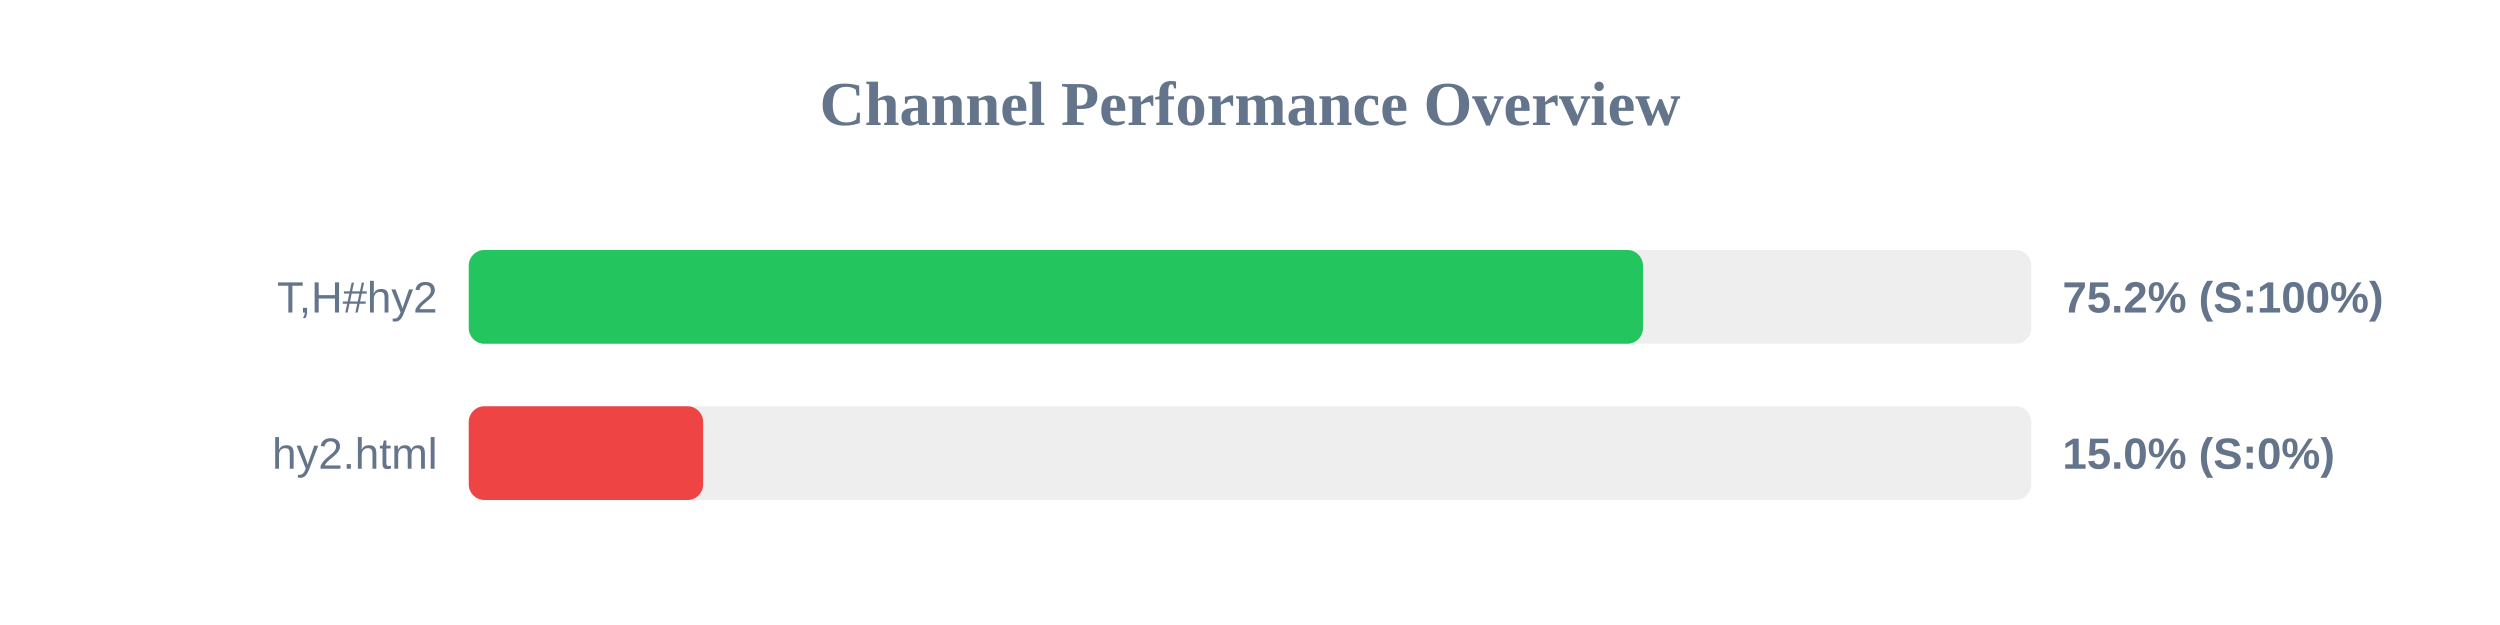
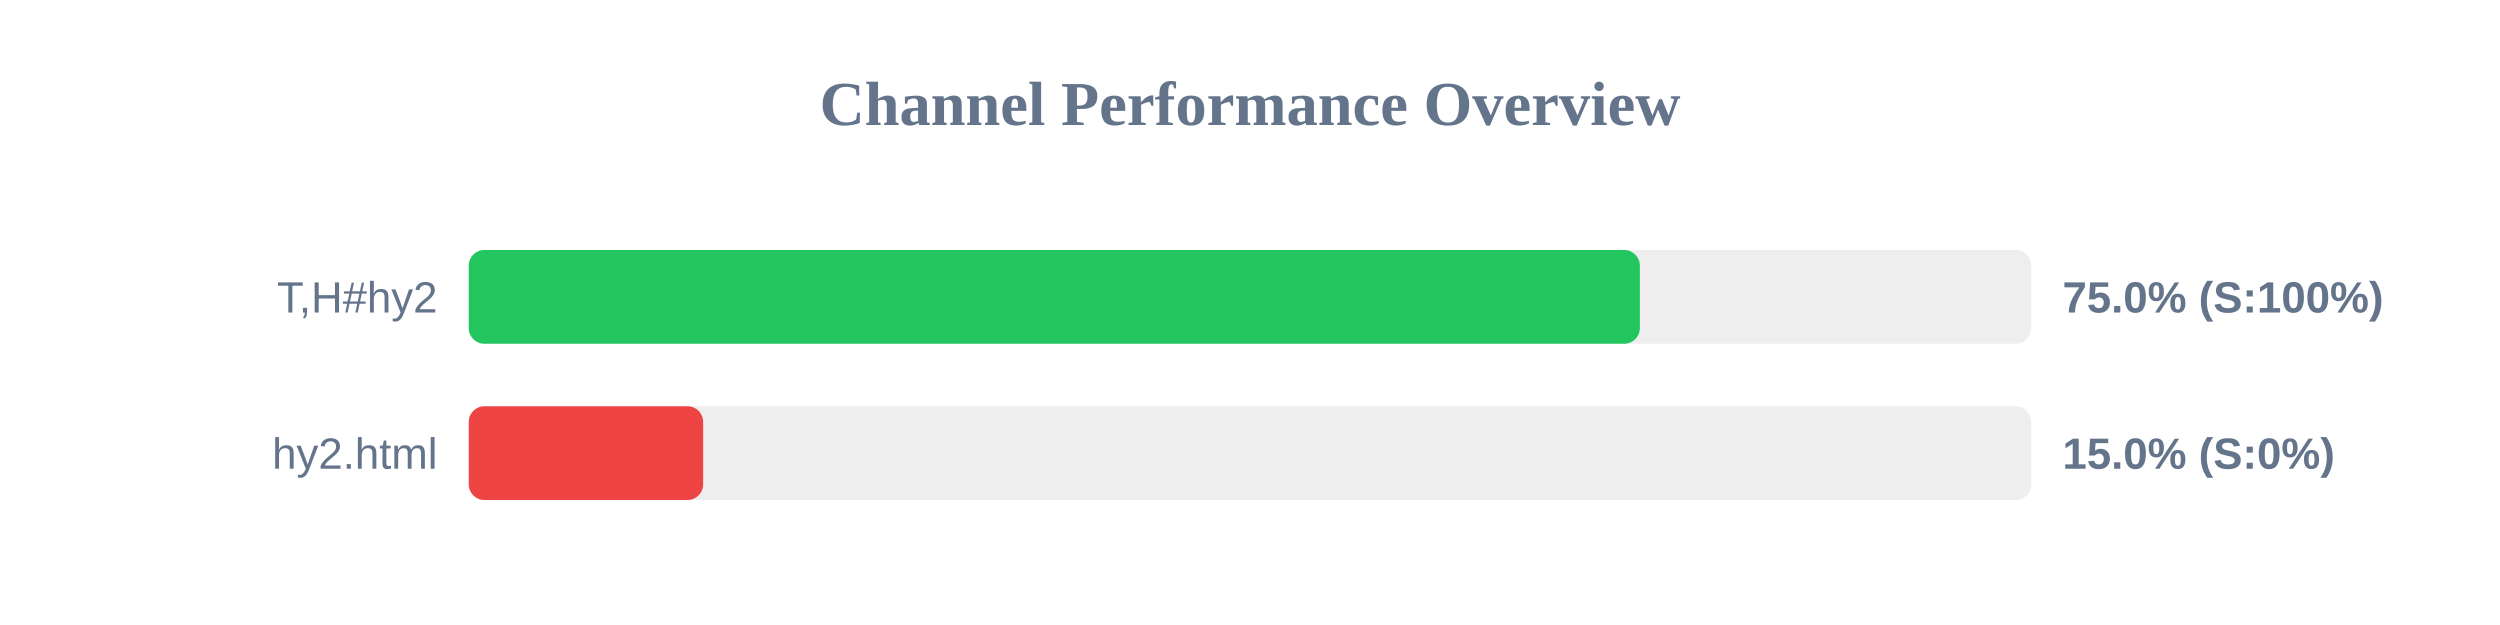
<svg xmlns="http://www.w3.org/2000/svg" width="800" height="200" version="1.1">
  <style>
        .row { font: 14px Arial; fill: #64748b; }
        .score { font: bold 14px Arial; fill: #64748b; }
    </style>
  <text x="400" y="40" text-anchor="middle" font-size="20px" font-weight="bold" fill="#64748b">Channel Performance Overview</text>
  <rect x="150" y="80" width="500" height="30" fill="#eee" rx="5" />
-   <rect x="150" y="80" width="375.75" height="30" fill="#22c55e" rx="5" />
+   <rect x="150" y="80" width="374.75" height="30" fill="#22c55e" rx="5" />
  <text x="140" y="100" text-anchor="end" class="row">T,H#hy2</text>
-   <text x="660" y="100" text-anchor="start" class="score">75.2% (S:100%)</text>
+   <text x="660" y="100" text-anchor="start" class="score">75.0% (S:100%)</text>
  <rect x="150" y="130" width="500" height="30" fill="#eee" rx="5" />
  <rect x="150" y="130" width="75.0" height="30" fill="#ef4444" rx="5" />
  <text x="140" y="150" text-anchor="end" class="row">hy2.html</text>
  <text x="660" y="150" text-anchor="start" class="score">15.0% (S:0%)</text>
</svg>
